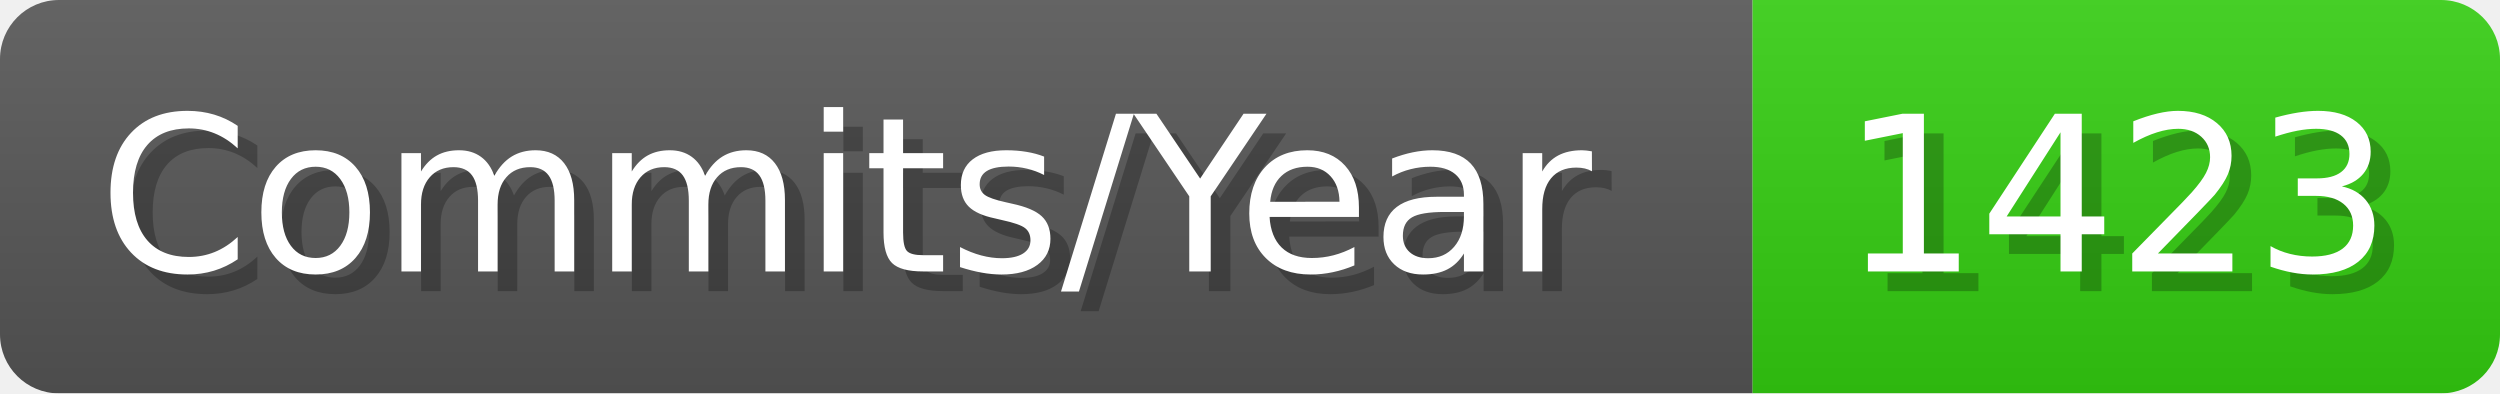
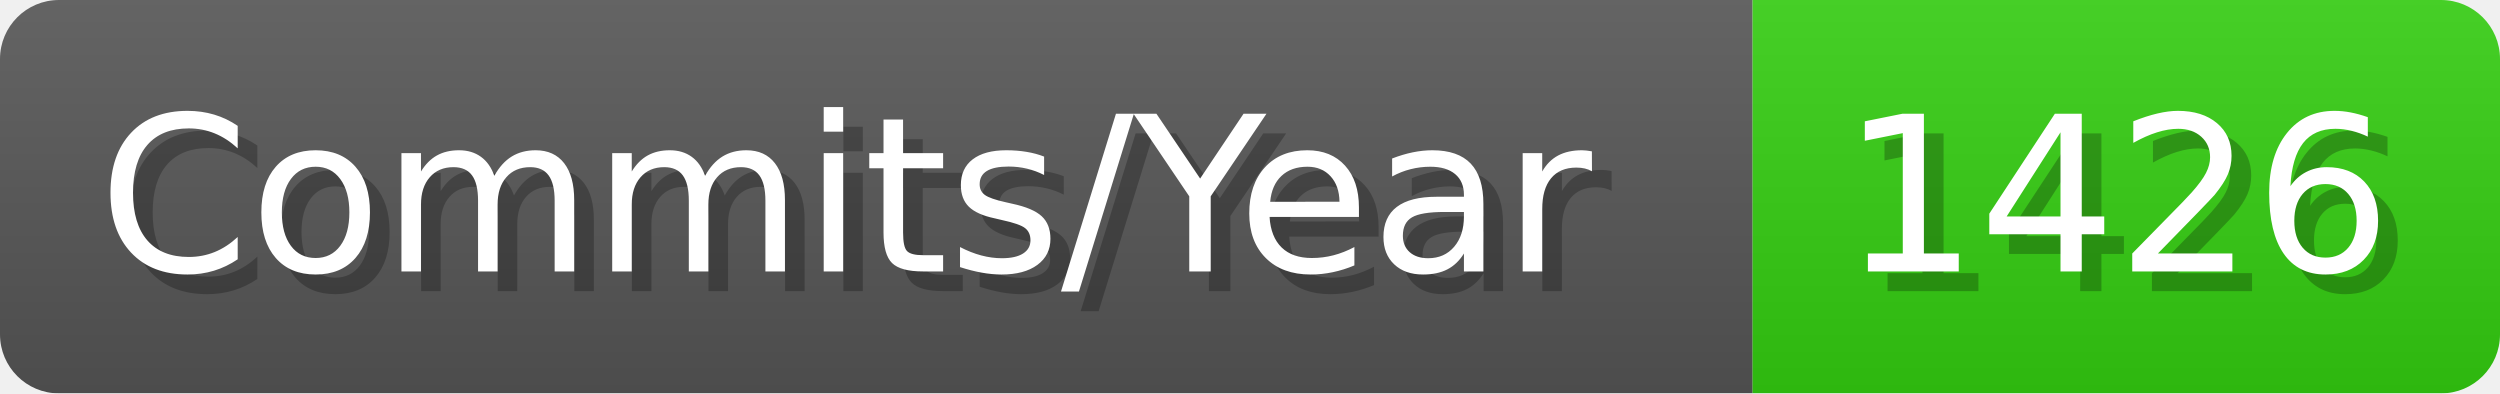
- <svg xmlns="http://www.w3.org/2000/svg" width="127.1" height="20" viewBox="0 0 1271 200" role="img" aria-label="Commits/Year: 1423">
+ <svg xmlns="http://www.w3.org/2000/svg" width="127.1" height="20" viewBox="0 0 1271 200" role="img" aria-label="Commits/Year: 1426">
  <linearGradient id="aUPdi" x2="0" y2="100%">
    <stop offset="0" stop-opacity=".1" stop-color="#EEE" />
    <stop offset="1" stop-opacity=".1" />
  </linearGradient>
  <mask id="WfAiQ">
    <rect width="1271" height="200" rx="30" fill="#FFF" />
  </mask>
  <g mask="url(#WfAiQ)">
    <rect width="891" height="200" fill="#555" />
    <rect width="380" height="200" fill="#3C1" x="891" />
    <rect width="1271" height="200" fill="url(#aUPdi)" />
  </g>
  <g aria-hidden="true" fill="#fff" text-anchor="start" font-family="Verdana,DejaVu Sans,sans-serif" font-size="110">
    <text x="60" y="148" textLength="791" fill="#000" opacity="0.25">Commits/Year</text>
    <text x="50" y="138" textLength="791">Commits/Year</text>
-     <text x="946" y="148" textLength="280" fill="#000" opacity="0.25">1423</text>
-     <text x="936" y="138" textLength="280">1423</text>
+     <text x="946" y="148" textLength="280" fill="#000" opacity="0.25">1426</text>
+     <text x="936" y="138" textLength="280">1426</text>
  </g>
</svg>
